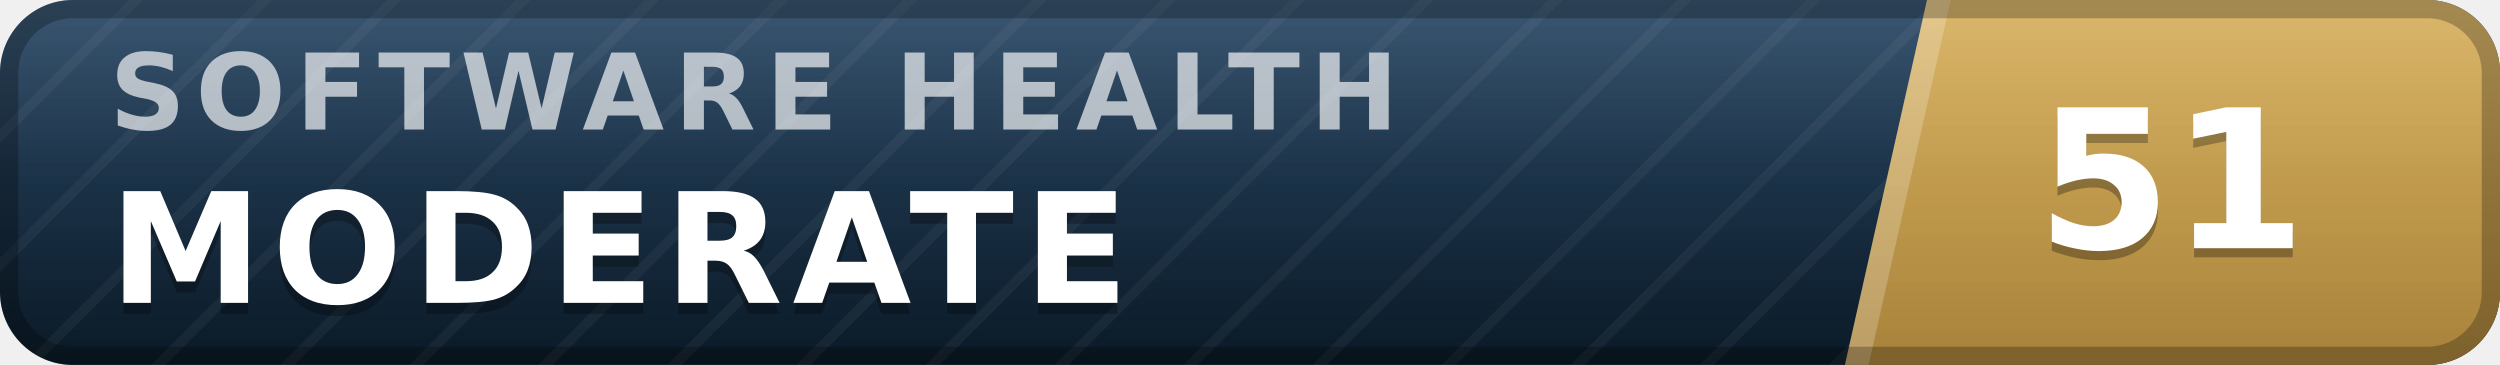
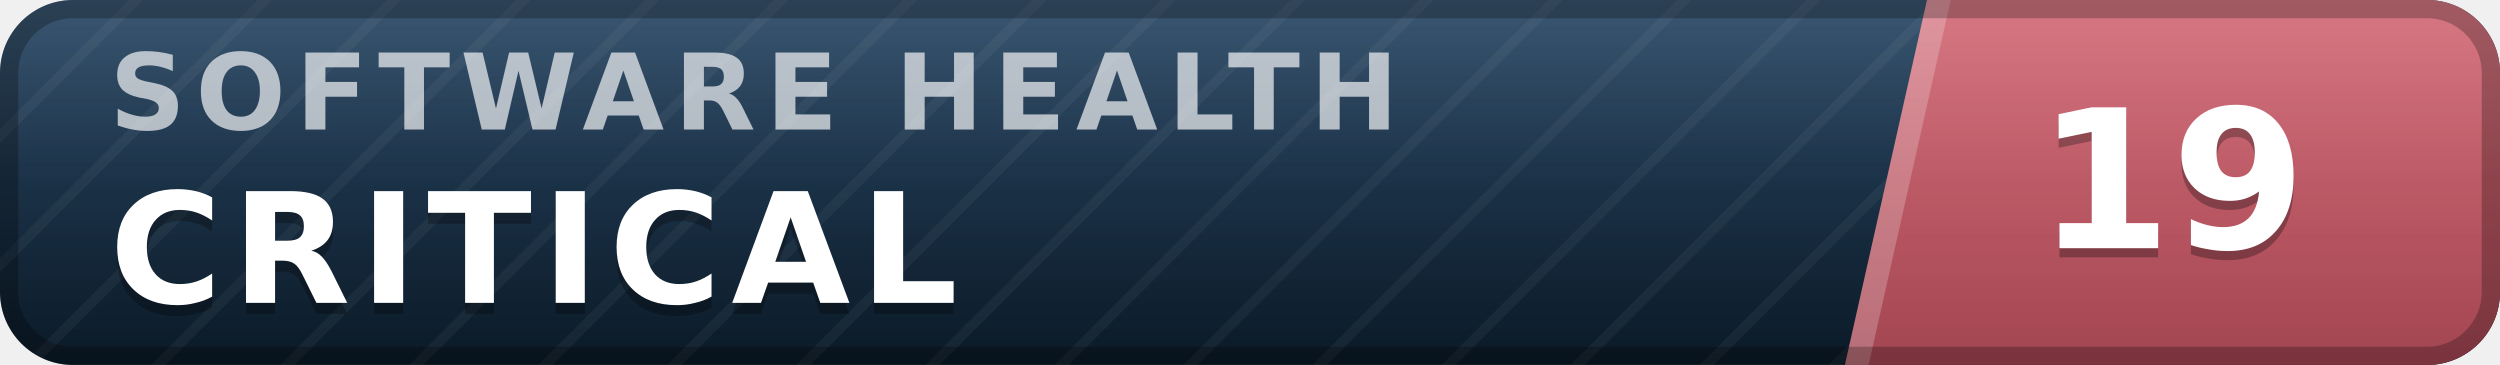
- <svg xmlns="http://www.w3.org/2000/svg" width="137" height="20" viewBox="0 0 137 20" role="img" aria-label="inspect.software software health index 51 of 100, moderate" font-family="Verdana,DejaVu Sans,Geneva,sans-serif">
+ <svg xmlns="http://www.w3.org/2000/svg" width="137" height="20" viewBox="0 0 137 20" role="img" aria-label="inspect.software software health index 19 of 100, critical" font-family="Verdana,DejaVu Sans,Geneva,sans-serif">
  <defs>
    <linearGradient id="plate" x1="0" y1="0" x2="0" y2="1">
      <stop offset="0" stop-color="#1d3d5c" />
      <stop offset="1" stop-color="#0a1926" />
    </linearGradient>
    <linearGradient id="endplate" x1="0" y1="0" x2="0" y2="1">
-       <stop offset="0" stop-color="#d5ac55" />
-       <stop offset="1" stop-color="#a8823a" />
+       <stop offset="0" stop-color="#d16471" />
+       <stop offset="1" stop-color="#a34551" />
    </linearGradient>
    <linearGradient id="gloss" x1="0" y1="0" x2="0" y2="1">
      <stop offset="0" stop-color="#fff" stop-opacity=".13" />
      <stop offset=".5" stop-color="#fff" stop-opacity=".03" />
      <stop offset="1" stop-color="#fff" stop-opacity="0" />
    </linearGradient>
    <pattern id="guilloche" width="5" height="5" patternUnits="userSpaceOnUse" patternTransform="rotate(45)">
      <line x1="0" y1="0" x2="0" y2="5" stroke="#fff" stroke-opacity=".045" stroke-width="1.1" />
    </pattern>
    <clipPath id="rounded">
      <rect width="137" height="20" rx="4" />
    </clipPath>
  </defs>
  <g clip-path="url(#rounded)">
    <rect width="137" height="20" fill="url(#plate)" />
    <rect width="137" height="20" fill="url(#guilloche)" />
    <polygon points="105.6,0 137,0 137,20 101.1,20" fill="url(#endplate)" />
    <polygon points="105.6,0 106.9,0 102.4,20 101.1,20" fill="#fff" fill-opacity=".22" />
    <text x="6.0" y="7.1" font-size="5.8" letter-spacing="0.55" fill="#fff" fill-opacity=".66" font-weight="bold" textLength="76.3" lengthAdjust="spacing">SOFTWARE HEALTH</text>
-     <text x="6.0" y="17.2" font-size="8.4" fill="#000" fill-opacity=".3" font-weight="bold" letter-spacing="0.55" textLength="59.5" lengthAdjust="spacing">MODERATE</text>
-     <text x="6.0" y="16.6" font-size="8.4" fill="#fff" font-weight="bold" letter-spacing="0.55" textLength="59.5" lengthAdjust="spacing">MODERATE</text>
-     <text x="119.0" y="14.1" font-size="10.6" fill="#000" fill-opacity=".3" font-weight="bold" text-anchor="middle">51</text>
-     <text x="119.0" y="13.6" font-size="10.6" fill="#fff" font-weight="bold" text-anchor="middle">51</text>
+     <text x="6.0" y="17.2" font-size="8.4" fill="#000" fill-opacity=".3" font-weight="bold" letter-spacing="0.55" textLength="50.4" lengthAdjust="spacing">CRITICAL</text>
+     <text x="6.0" y="16.6" font-size="8.4" fill="#fff" font-weight="bold" letter-spacing="0.55" textLength="50.4" lengthAdjust="spacing">CRITICAL</text>
+     <text x="119.0" y="14.1" font-size="10.6" fill="#000" fill-opacity=".3" font-weight="bold" text-anchor="middle">19</text>
+     <text x="119.0" y="13.6" font-size="10.6" fill="#fff" font-weight="bold" text-anchor="middle">19</text>
    <rect width="137" height="20" fill="url(#gloss)" />
  </g>
  <rect x=".5" y=".5" width="136" height="19" rx="3.5" fill="none" stroke="#000" stroke-opacity=".25" />
</svg>
